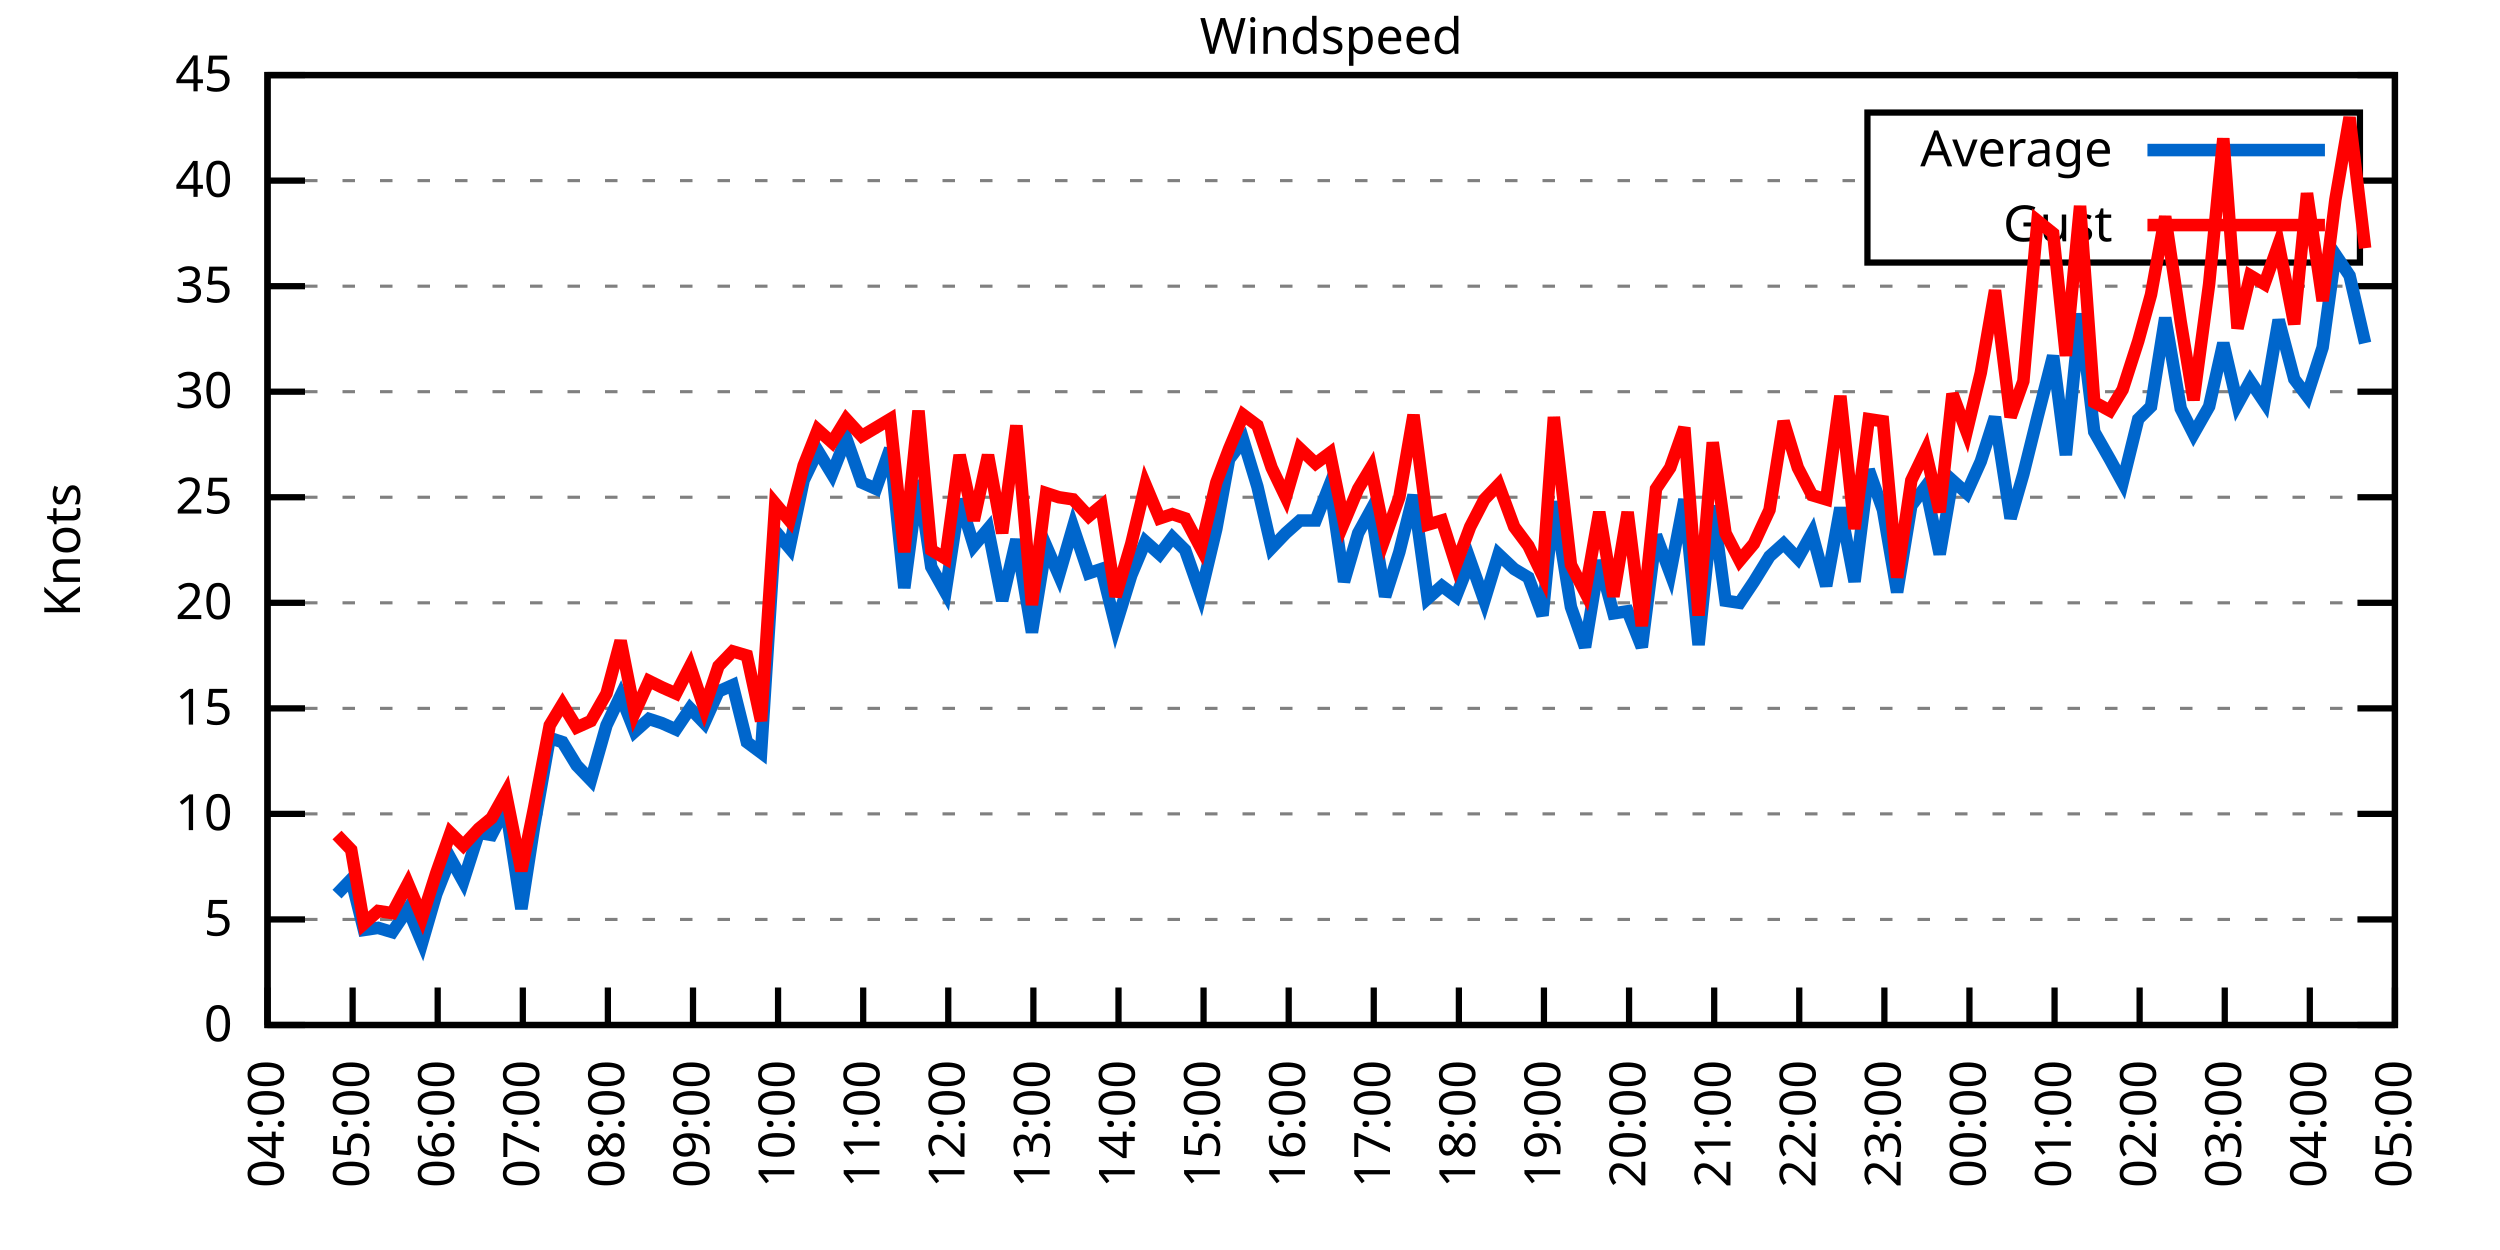
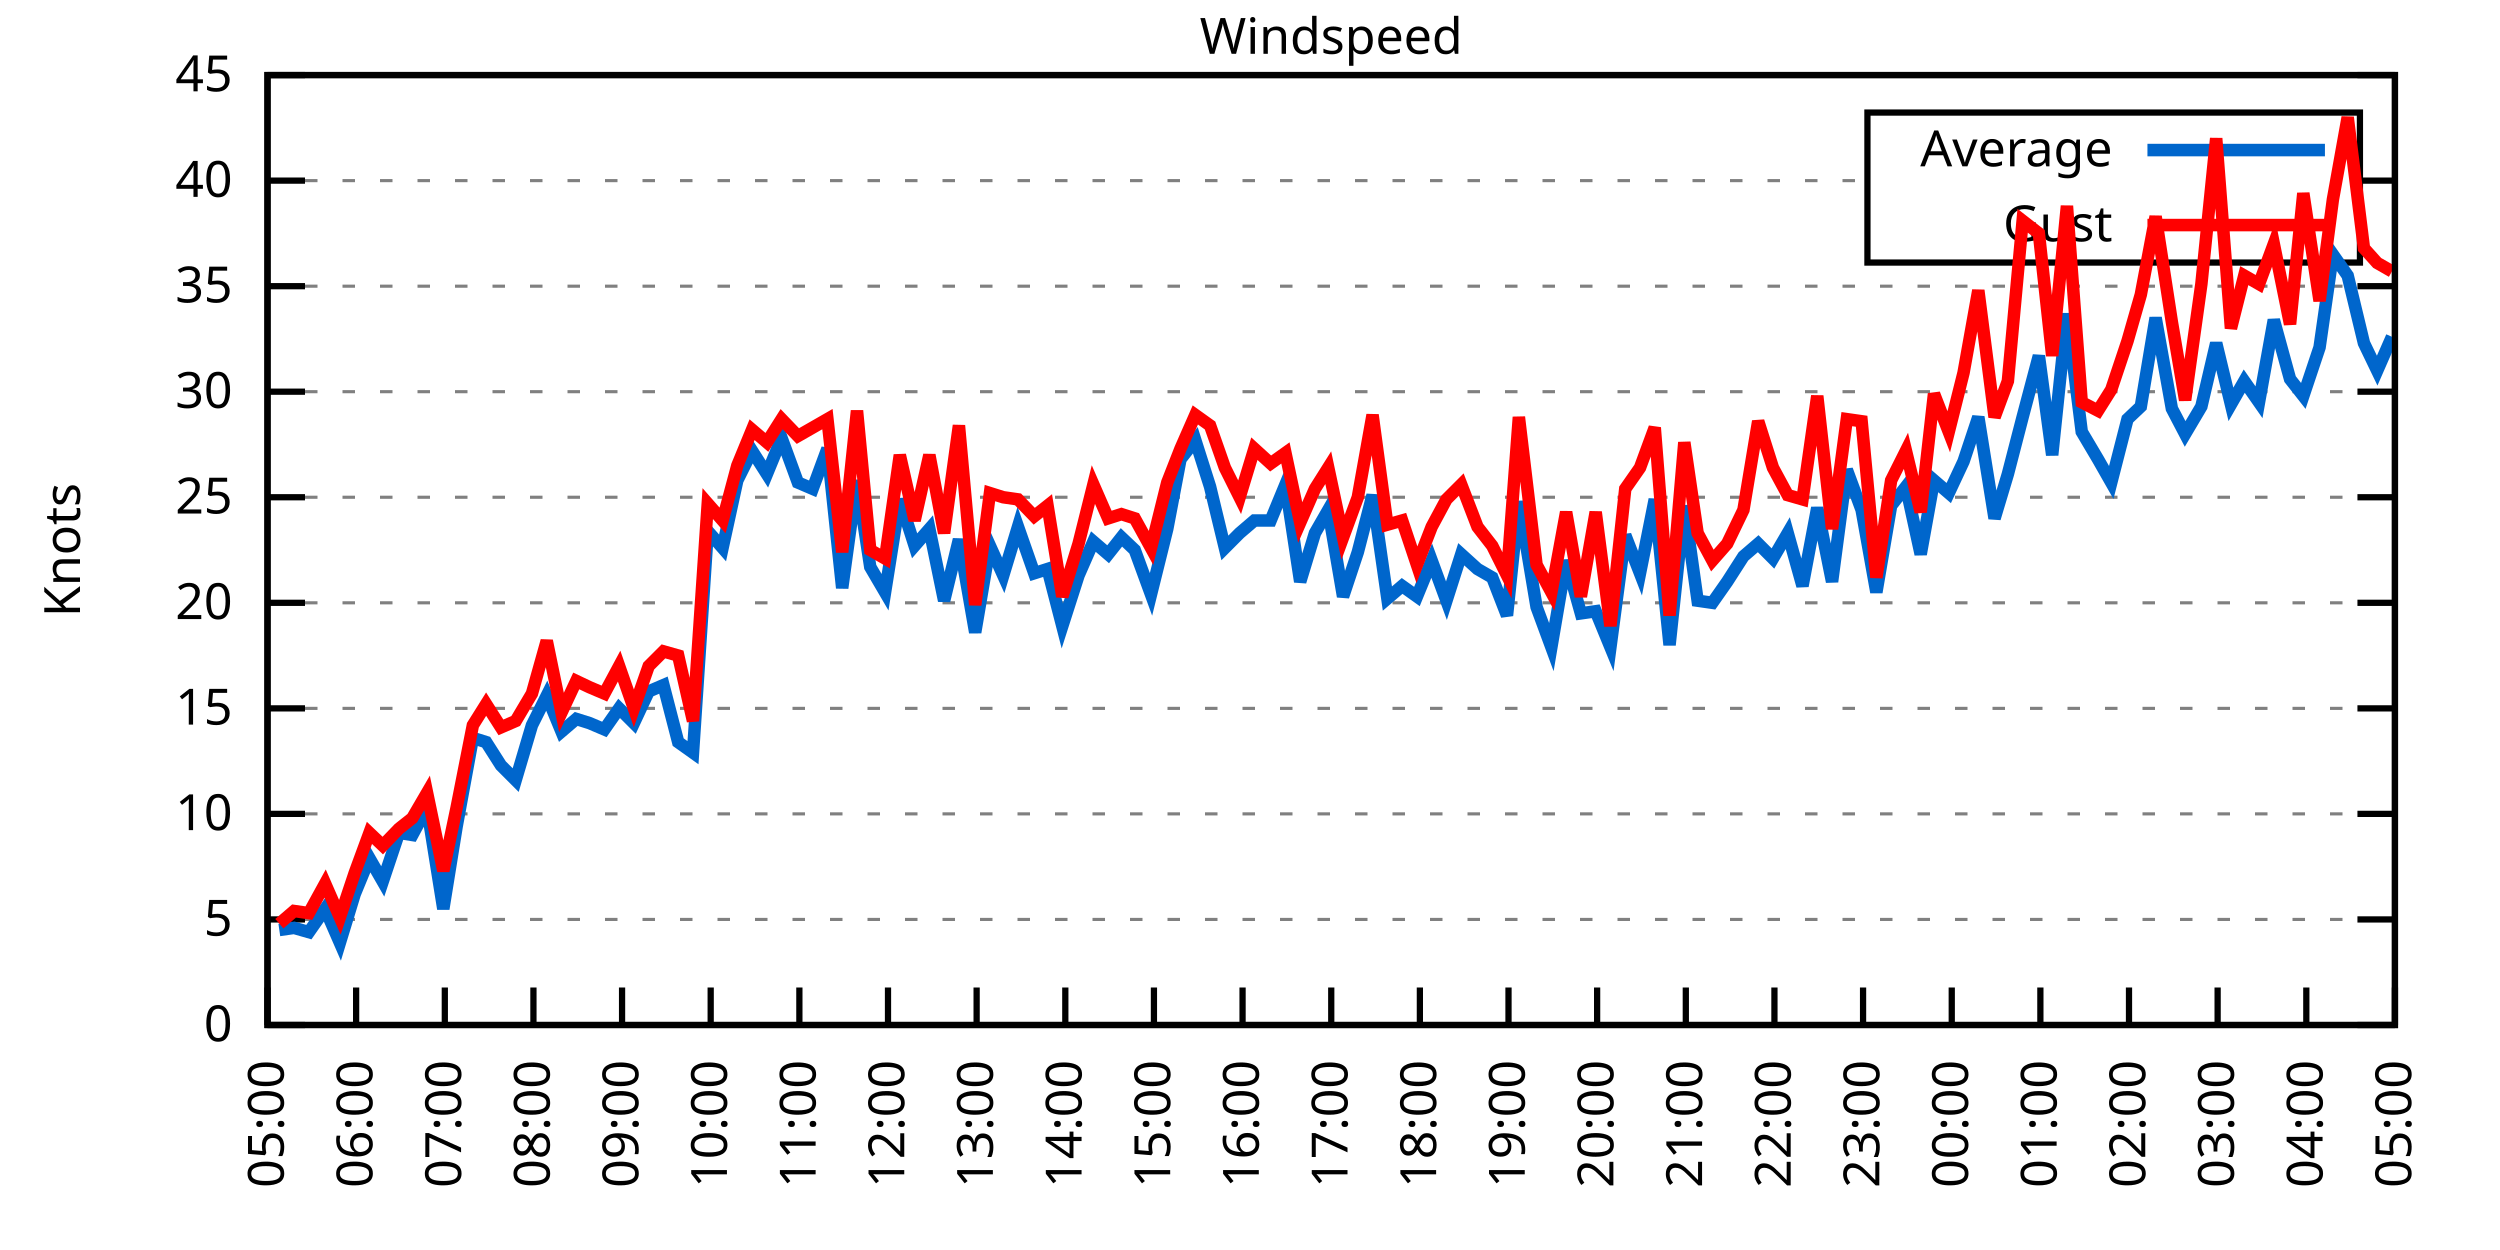
<svg xmlns="http://www.w3.org/2000/svg" xmlns:xlink="http://www.w3.org/1999/xlink" width="400" height="200" viewBox="0 0 400 200">
  <g id="gnuplot_canvas">
    <rect x="0" y="0" width="400" height="200" fill="none" />
    <defs>
      <circle id="gpDot" r="0.5" stroke-width="0.5" stroke="currentColor" />
      <path id="gpPt0" stroke-width="0.333" stroke="currentColor" d="M-1,0 h2 M0,-1 v2" />
      <path id="gpPt1" stroke-width="0.333" stroke="currentColor" d="M-1,-1 L1,1 M1,-1 L-1,1" />
      <path id="gpPt2" stroke-width="0.333" stroke="currentColor" d="M-1,0 L1,0 M0,-1 L0,1 M-1,-1 L1,1 M-1,1 L1,-1" />
      <rect id="gpPt3" stroke-width="0.333" stroke="currentColor" x="-1" y="-1" width="2" height="2" />
      <rect id="gpPt4" stroke-width="0.333" stroke="currentColor" fill="currentColor" x="-1" y="-1" width="2" height="2" />
      <circle id="gpPt5" stroke-width="0.333" stroke="currentColor" cx="0" cy="0" r="1" />
      <use xlink:href="#gpPt5" id="gpPt6" fill="currentColor" stroke="none" />
      <path id="gpPt7" stroke-width="0.333" stroke="currentColor" d="M0,-1.33 L-1.33,0.67 L1.33,0.67 z" />
      <use xlink:href="#gpPt7" id="gpPt8" fill="currentColor" stroke="none" />
      <use xlink:href="#gpPt7" id="gpPt9" stroke="currentColor" transform="rotate(180)" />
      <use xlink:href="#gpPt9" id="gpPt10" fill="currentColor" stroke="none" />
      <use xlink:href="#gpPt3" id="gpPt11" stroke="currentColor" transform="rotate(45)" />
      <use xlink:href="#gpPt11" id="gpPt12" fill="currentColor" stroke="none" />
      <path id="gpPt13" stroke-width="0.333" stroke="currentColor" d="M0,1.330 L1.265,0.411 L0.782,-1.067 L-0.782,-1.076 L-1.265,0.411 z" />
      <use xlink:href="#gpPt13" id="gpPt14" fill="currentColor" stroke="none" />
      <filter id="textbox" filterUnits="objectBoundingBox" x="0" y="0" height="1" width="1">
        <feFlood flood-color="white" flood-opacity="1" result="bgnd" />
        <feComposite in="SourceGraphic" in2="bgnd" operator="atop" />
      </filter>
      <filter id="greybox" filterUnits="objectBoundingBox" x="0" y="0" height="1" width="1">
        <feFlood flood-color="lightgrey" flood-opacity="1" result="grey" />
        <feComposite in="SourceGraphic" in2="grey" operator="atop" />
      </filter>
    </defs>
    <g fill="none" color="white" stroke="currentColor" stroke-width="1.00" stroke-linecap="butt" stroke-linejoin="miter">
</g>
    <g fill="none" color="black" stroke="currentColor" stroke-width="1.00" stroke-linecap="butt" stroke-linejoin="miter">
      <g stroke="none" shape-rendering="crispEdges">
        <polygon fill="rgb(255, 255, 255)" points="42.80,164.00 383.18,164.00 383.18,12.02 42.80,12.02 " />
      </g>
    </g>
    <g fill="none" color="black" stroke="currentColor" stroke-width="1.00" stroke-linecap="butt" stroke-linejoin="miter">
</g>
    <g fill="none" color="black" stroke="black" stroke-width="0.50" stroke-linecap="butt" stroke-linejoin="miter">
</g>
    <g fill="none" color="gray" stroke="currentColor" stroke-width="0.50" stroke-linecap="butt" stroke-linejoin="miter">
      <path stroke="gray" stroke-dasharray="2,4" class="gridline" d="M42.80,164.00 L383.19,164.00  " />
    </g>
    <g fill="none" color="gray" stroke="gray" stroke-width="1.00" stroke-linecap="butt" stroke-linejoin="miter">
</g>
    <g fill="none" color="black" stroke="currentColor" stroke-width="1.00" stroke-linecap="butt" stroke-linejoin="miter">
      <path stroke="black" d="M42.80,164.00 L48.80,164.00 M383.19,164.00 L377.19,164.00  " />
      <g transform="translate(37.20,166.60)" stroke="none" fill="black" font-family="Sans" font-size="8.00" text-anchor="end">
        <text>
          <tspan font-family="Sans"> 0</tspan>
        </text>
      </g>
    </g>
    <g fill="none" color="black" stroke="currentColor" stroke-width="1.00" stroke-linecap="butt" stroke-linejoin="miter">
</g>
    <g fill="none" color="black" stroke="black" stroke-width="0.50" stroke-linecap="butt" stroke-linejoin="miter">
</g>
    <g fill="none" color="gray" stroke="currentColor" stroke-width="0.50" stroke-linecap="butt" stroke-linejoin="miter">
      <path stroke="gray" stroke-dasharray="2,4" class="gridline" d="M42.80,147.11 L383.19,147.11  " />
    </g>
    <g fill="none" color="gray" stroke="gray" stroke-width="1.00" stroke-linecap="butt" stroke-linejoin="miter">
</g>
    <g fill="none" color="black" stroke="currentColor" stroke-width="1.00" stroke-linecap="butt" stroke-linejoin="miter">
      <path stroke="black" d="M42.80,147.11 L48.80,147.11 M383.19,147.11 L377.19,147.11  " />
      <g transform="translate(37.20,149.71)" stroke="none" fill="black" font-family="Sans" font-size="8.00" text-anchor="end">
        <text>
          <tspan font-family="Sans"> 5</tspan>
        </text>
      </g>
    </g>
    <g fill="none" color="black" stroke="currentColor" stroke-width="1.00" stroke-linecap="butt" stroke-linejoin="miter">
</g>
    <g fill="none" color="black" stroke="black" stroke-width="0.50" stroke-linecap="butt" stroke-linejoin="miter">
</g>
    <g fill="none" color="gray" stroke="currentColor" stroke-width="0.50" stroke-linecap="butt" stroke-linejoin="miter">
      <path stroke="gray" stroke-dasharray="2,4" class="gridline" d="M42.80,130.22 L383.19,130.22  " />
    </g>
    <g fill="none" color="gray" stroke="gray" stroke-width="1.00" stroke-linecap="butt" stroke-linejoin="miter">
</g>
    <g fill="none" color="black" stroke="currentColor" stroke-width="1.00" stroke-linecap="butt" stroke-linejoin="miter">
      <path stroke="black" d="M42.80,130.22 L48.80,130.22 M383.19,130.22 L377.19,130.22  " />
      <g transform="translate(37.20,132.82)" stroke="none" fill="black" font-family="Sans" font-size="8.00" text-anchor="end">
        <text>
          <tspan font-family="Sans"> 10</tspan>
        </text>
      </g>
    </g>
    <g fill="none" color="black" stroke="currentColor" stroke-width="1.00" stroke-linecap="butt" stroke-linejoin="miter">
</g>
    <g fill="none" color="black" stroke="black" stroke-width="0.50" stroke-linecap="butt" stroke-linejoin="miter">
</g>
    <g fill="none" color="gray" stroke="currentColor" stroke-width="0.50" stroke-linecap="butt" stroke-linejoin="miter">
      <path stroke="gray" stroke-dasharray="2,4" class="gridline" d="M42.80,113.34 L383.19,113.34  " />
    </g>
    <g fill="none" color="gray" stroke="gray" stroke-width="1.00" stroke-linecap="butt" stroke-linejoin="miter">
</g>
    <g fill="none" color="black" stroke="currentColor" stroke-width="1.00" stroke-linecap="butt" stroke-linejoin="miter">
      <path stroke="black" d="M42.80,113.34 L48.80,113.34 M383.19,113.34 L377.19,113.34  " />
      <g transform="translate(37.20,115.94)" stroke="none" fill="black" font-family="Sans" font-size="8.00" text-anchor="end">
        <text>
          <tspan font-family="Sans"> 15</tspan>
        </text>
      </g>
    </g>
    <g fill="none" color="black" stroke="currentColor" stroke-width="1.00" stroke-linecap="butt" stroke-linejoin="miter">
</g>
    <g fill="none" color="black" stroke="black" stroke-width="0.50" stroke-linecap="butt" stroke-linejoin="miter">
</g>
    <g fill="none" color="gray" stroke="currentColor" stroke-width="0.50" stroke-linecap="butt" stroke-linejoin="miter">
      <path stroke="gray" stroke-dasharray="2,4" class="gridline" d="M42.80,96.45 L383.19,96.45  " />
    </g>
    <g fill="none" color="gray" stroke="gray" stroke-width="1.00" stroke-linecap="butt" stroke-linejoin="miter">
</g>
    <g fill="none" color="black" stroke="currentColor" stroke-width="1.00" stroke-linecap="butt" stroke-linejoin="miter">
      <path stroke="black" d="M42.80,96.45 L48.80,96.45 M383.19,96.45 L377.19,96.45  " />
      <g transform="translate(37.20,99.05)" stroke="none" fill="black" font-family="Sans" font-size="8.00" text-anchor="end">
        <text>
          <tspan font-family="Sans"> 20</tspan>
        </text>
      </g>
    </g>
    <g fill="none" color="black" stroke="currentColor" stroke-width="1.00" stroke-linecap="butt" stroke-linejoin="miter">
</g>
    <g fill="none" color="black" stroke="black" stroke-width="0.50" stroke-linecap="butt" stroke-linejoin="miter">
</g>
    <g fill="none" color="gray" stroke="currentColor" stroke-width="0.50" stroke-linecap="butt" stroke-linejoin="miter">
      <path stroke="gray" stroke-dasharray="2,4" class="gridline" d="M42.80,79.56 L383.19,79.56  " />
    </g>
    <g fill="none" color="gray" stroke="gray" stroke-width="1.00" stroke-linecap="butt" stroke-linejoin="miter">
</g>
    <g fill="none" color="black" stroke="currentColor" stroke-width="1.00" stroke-linecap="butt" stroke-linejoin="miter">
      <path stroke="black" d="M42.80,79.56 L48.80,79.56 M383.19,79.56 L377.19,79.56  " />
      <g transform="translate(37.20,82.16)" stroke="none" fill="black" font-family="Sans" font-size="8.00" text-anchor="end">
        <text>
          <tspan font-family="Sans"> 25</tspan>
        </text>
      </g>
    </g>
    <g fill="none" color="black" stroke="currentColor" stroke-width="1.00" stroke-linecap="butt" stroke-linejoin="miter">
</g>
    <g fill="none" color="black" stroke="black" stroke-width="0.50" stroke-linecap="butt" stroke-linejoin="miter">
</g>
    <g fill="none" color="gray" stroke="currentColor" stroke-width="0.50" stroke-linecap="butt" stroke-linejoin="miter">
      <path stroke="gray" stroke-dasharray="2,4" class="gridline" d="M42.80,62.67 L383.19,62.67  " />
    </g>
    <g fill="none" color="gray" stroke="gray" stroke-width="1.00" stroke-linecap="butt" stroke-linejoin="miter">
</g>
    <g fill="none" color="black" stroke="currentColor" stroke-width="1.00" stroke-linecap="butt" stroke-linejoin="miter">
      <path stroke="black" d="M42.80,62.67 L48.80,62.67 M383.19,62.67 L377.19,62.67  " />
      <g transform="translate(37.20,65.27)" stroke="none" fill="black" font-family="Sans" font-size="8.00" text-anchor="end">
        <text>
          <tspan font-family="Sans"> 30</tspan>
        </text>
      </g>
    </g>
    <g fill="none" color="black" stroke="currentColor" stroke-width="1.00" stroke-linecap="butt" stroke-linejoin="miter">
</g>
    <g fill="none" color="black" stroke="black" stroke-width="0.50" stroke-linecap="butt" stroke-linejoin="miter">
</g>
    <g fill="none" color="gray" stroke="currentColor" stroke-width="0.50" stroke-linecap="butt" stroke-linejoin="miter">
      <path stroke="gray" stroke-dasharray="2,4" class="gridline" d="M42.80,45.79 L383.19,45.79  " />
    </g>
    <g fill="none" color="gray" stroke="gray" stroke-width="1.00" stroke-linecap="butt" stroke-linejoin="miter">
</g>
    <g fill="none" color="black" stroke="currentColor" stroke-width="1.00" stroke-linecap="butt" stroke-linejoin="miter">
      <path stroke="black" d="M42.80,45.79 L48.80,45.79 M383.19,45.79 L377.19,45.79  " />
      <g transform="translate(37.20,48.39)" stroke="none" fill="black" font-family="Sans" font-size="8.00" text-anchor="end">
        <text>
          <tspan font-family="Sans"> 35</tspan>
        </text>
      </g>
    </g>
    <g fill="none" color="black" stroke="currentColor" stroke-width="1.00" stroke-linecap="butt" stroke-linejoin="miter">
</g>
    <g fill="none" color="black" stroke="black" stroke-width="0.50" stroke-linecap="butt" stroke-linejoin="miter">
</g>
    <g fill="none" color="gray" stroke="currentColor" stroke-width="0.50" stroke-linecap="butt" stroke-linejoin="miter">
      <path stroke="gray" stroke-dasharray="2,4" class="gridline" d="M42.80,28.90 L298.79,28.90 M377.59,28.90 L383.19,28.90  " />
    </g>
    <g fill="none" color="gray" stroke="gray" stroke-width="1.00" stroke-linecap="butt" stroke-linejoin="miter">
</g>
    <g fill="none" color="black" stroke="currentColor" stroke-width="1.00" stroke-linecap="butt" stroke-linejoin="miter">
      <path stroke="black" d="M42.80,28.90 L48.80,28.90 M383.19,28.90 L377.19,28.90  " />
      <g transform="translate(37.20,31.50)" stroke="none" fill="black" font-family="Sans" font-size="8.00" text-anchor="end">
        <text>
          <tspan font-family="Sans"> 40</tspan>
        </text>
      </g>
    </g>
    <g fill="none" color="black" stroke="currentColor" stroke-width="1.00" stroke-linecap="butt" stroke-linejoin="miter">
</g>
    <g fill="none" color="black" stroke="black" stroke-width="0.50" stroke-linecap="butt" stroke-linejoin="miter">
</g>
    <g fill="none" color="gray" stroke="currentColor" stroke-width="0.50" stroke-linecap="butt" stroke-linejoin="miter">
      <path stroke="gray" stroke-dasharray="2,4" class="gridline" d="M42.80,12.01 L383.19,12.01  " />
    </g>
    <g fill="none" color="gray" stroke="gray" stroke-width="1.00" stroke-linecap="butt" stroke-linejoin="miter">
</g>
    <g fill="none" color="black" stroke="currentColor" stroke-width="1.00" stroke-linecap="butt" stroke-linejoin="miter">
      <path stroke="black" d="M42.80,12.01 L48.80,12.01 M383.19,12.01 L377.19,12.01  " />
      <g transform="translate(37.20,14.61)" stroke="none" fill="black" font-family="Sans" font-size="8.00" text-anchor="end">
        <text>
          <tspan font-family="Sans"> 45</tspan>
        </text>
      </g>
    </g>
    <g fill="none" color="black" stroke="currentColor" stroke-width="1.00" stroke-linecap="butt" stroke-linejoin="miter">
      <path stroke="black" d="M42.80,164.00 L42.80,158.00  " />
      <g transform="translate(45.40,169.60) rotate(270.00)" stroke="none" fill="black" font-family="Sans" font-size="8.00" text-anchor="end">
        <text>
-           <tspan font-family="Sans">04:00</tspan>
-         </text>
-       </g>
-     </g>
-     <g fill="none" color="black" stroke="currentColor" stroke-width="1.00" stroke-linecap="butt" stroke-linejoin="miter">
-       <path stroke="black" d="M56.42,164.00 L56.42,158.00  " />
-       <g transform="translate(59.02,169.60) rotate(270.00)" stroke="none" fill="black" font-family="Sans" font-size="8.00" text-anchor="end">
-         <text>
          <tspan font-family="Sans">05:00</tspan>
        </text>
      </g>
    </g>
    <g fill="none" color="black" stroke="currentColor" stroke-width="1.00" stroke-linecap="butt" stroke-linejoin="miter">
-       <path stroke="black" d="M70.03,164.00 L70.03,158.00  " />
-       <g transform="translate(72.63,169.60) rotate(270.00)" stroke="none" fill="black" font-family="Sans" font-size="8.00" text-anchor="end">
+       <path stroke="black" d="M56.98,164.00 L56.98,158.00  " />
+       <g transform="translate(59.58,169.60) rotate(270.00)" stroke="none" fill="black" font-family="Sans" font-size="8.00" text-anchor="end">
        <text>
          <tspan font-family="Sans">06:00</tspan>
        </text>
      </g>
    </g>
    <g fill="none" color="black" stroke="currentColor" stroke-width="1.00" stroke-linecap="butt" stroke-linejoin="miter">
-       <path stroke="black" d="M83.65,164.00 L83.65,158.00  " />
-       <g transform="translate(86.25,169.60) rotate(270.00)" stroke="none" fill="black" font-family="Sans" font-size="8.00" text-anchor="end">
+       <path stroke="black" d="M71.17,164.00 L71.17,158.00  " />
+       <g transform="translate(73.77,169.60) rotate(270.00)" stroke="none" fill="black" font-family="Sans" font-size="8.00" text-anchor="end">
        <text>
          <tspan font-family="Sans">07:00</tspan>
        </text>
      </g>
    </g>
    <g fill="none" color="black" stroke="currentColor" stroke-width="1.00" stroke-linecap="butt" stroke-linejoin="miter">
-       <path stroke="black" d="M97.26,164.00 L97.26,158.00  " />
-       <g transform="translate(99.86,169.60) rotate(270.00)" stroke="none" fill="black" font-family="Sans" font-size="8.00" text-anchor="end">
+       <path stroke="black" d="M85.35,164.00 L85.35,158.00  " />
+       <g transform="translate(87.95,169.60) rotate(270.00)" stroke="none" fill="black" font-family="Sans" font-size="8.00" text-anchor="end">
        <text>
          <tspan font-family="Sans">08:00</tspan>
        </text>
      </g>
    </g>
    <g fill="none" color="black" stroke="currentColor" stroke-width="1.00" stroke-linecap="butt" stroke-linejoin="miter">
-       <path stroke="black" d="M110.88,164.00 L110.88,158.00  " />
-       <g transform="translate(113.48,169.60) rotate(270.00)" stroke="none" fill="black" font-family="Sans" font-size="8.00" text-anchor="end">
+       <path stroke="black" d="M99.53,164.00 L99.53,158.00  " />
+       <g transform="translate(102.13,169.60) rotate(270.00)" stroke="none" fill="black" font-family="Sans" font-size="8.00" text-anchor="end">
        <text>
          <tspan font-family="Sans">09:00</tspan>
        </text>
      </g>
    </g>
    <g fill="none" color="black" stroke="currentColor" stroke-width="1.00" stroke-linecap="butt" stroke-linejoin="miter">
-       <path stroke="black" d="M124.49,164.00 L124.49,158.00  " />
-       <g transform="translate(127.09,169.60) rotate(270.00)" stroke="none" fill="black" font-family="Sans" font-size="8.00" text-anchor="end">
+       <path stroke="black" d="M113.71,164.00 L113.71,158.00  " />
+       <g transform="translate(116.31,169.60) rotate(270.00)" stroke="none" fill="black" font-family="Sans" font-size="8.00" text-anchor="end">
        <text>
          <tspan font-family="Sans">10:00</tspan>
        </text>
      </g>
    </g>
    <g fill="none" color="black" stroke="currentColor" stroke-width="1.00" stroke-linecap="butt" stroke-linejoin="miter">
-       <path stroke="black" d="M138.11,164.00 L138.11,158.00  " />
-       <g transform="translate(140.71,169.60) rotate(270.00)" stroke="none" fill="black" font-family="Sans" font-size="8.00" text-anchor="end">
+       <path stroke="black" d="M127.90,164.00 L127.90,158.00  " />
+       <g transform="translate(130.50,169.60) rotate(270.00)" stroke="none" fill="black" font-family="Sans" font-size="8.00" text-anchor="end">
        <text>
          <tspan font-family="Sans">11:00</tspan>
        </text>
      </g>
    </g>
    <g fill="none" color="black" stroke="currentColor" stroke-width="1.00" stroke-linecap="butt" stroke-linejoin="miter">
-       <path stroke="black" d="M151.72,164.00 L151.72,158.00  " />
-       <g transform="translate(154.32,169.60) rotate(270.00)" stroke="none" fill="black" font-family="Sans" font-size="8.00" text-anchor="end">
+       <path stroke="black" d="M142.08,164.00 L142.08,158.00  " />
+       <g transform="translate(144.68,169.60) rotate(270.00)" stroke="none" fill="black" font-family="Sans" font-size="8.00" text-anchor="end">
        <text>
          <tspan font-family="Sans">12:00</tspan>
        </text>
      </g>
    </g>
    <g fill="none" color="black" stroke="currentColor" stroke-width="1.00" stroke-linecap="butt" stroke-linejoin="miter">
-       <path stroke="black" d="M165.34,164.00 L165.34,158.00  " />
-       <g transform="translate(167.94,169.60) rotate(270.00)" stroke="none" fill="black" font-family="Sans" font-size="8.00" text-anchor="end">
+       <path stroke="black" d="M156.26,164.00 L156.26,158.00  " />
+       <g transform="translate(158.86,169.60) rotate(270.00)" stroke="none" fill="black" font-family="Sans" font-size="8.00" text-anchor="end">
        <text>
          <tspan font-family="Sans">13:00</tspan>
        </text>
      </g>
    </g>
    <g fill="none" color="black" stroke="currentColor" stroke-width="1.00" stroke-linecap="butt" stroke-linejoin="miter">
-       <path stroke="black" d="M178.96,164.00 L178.96,158.00  " />
-       <g transform="translate(181.56,169.60) rotate(270.00)" stroke="none" fill="black" font-family="Sans" font-size="8.00" text-anchor="end">
+       <path stroke="black" d="M170.45,164.00 L170.45,158.00  " />
+       <g transform="translate(173.05,169.60) rotate(270.00)" stroke="none" fill="black" font-family="Sans" font-size="8.00" text-anchor="end">
        <text>
          <tspan font-family="Sans">14:00</tspan>
        </text>
      </g>
    </g>
    <g fill="none" color="black" stroke="currentColor" stroke-width="1.00" stroke-linecap="butt" stroke-linejoin="miter">
-       <path stroke="black" d="M192.57,164.00 L192.57,158.00  " />
-       <g transform="translate(195.17,169.60) rotate(270.00)" stroke="none" fill="black" font-family="Sans" font-size="8.00" text-anchor="end">
+       <path stroke="black" d="M184.63,164.00 L184.63,158.00  " />
+       <g transform="translate(187.23,169.60) rotate(270.00)" stroke="none" fill="black" font-family="Sans" font-size="8.00" text-anchor="end">
        <text>
          <tspan font-family="Sans">15:00</tspan>
        </text>
      </g>
    </g>
    <g fill="none" color="black" stroke="currentColor" stroke-width="1.00" stroke-linecap="butt" stroke-linejoin="miter">
-       <path stroke="black" d="M206.19,164.00 L206.19,158.00  " />
-       <g transform="translate(208.79,169.60) rotate(270.00)" stroke="none" fill="black" font-family="Sans" font-size="8.00" text-anchor="end">
+       <path stroke="black" d="M198.81,164.00 L198.81,158.00  " />
+       <g transform="translate(201.41,169.60) rotate(270.00)" stroke="none" fill="black" font-family="Sans" font-size="8.00" text-anchor="end">
        <text>
          <tspan font-family="Sans">16:00</tspan>
        </text>
      </g>
    </g>
    <g fill="none" color="black" stroke="currentColor" stroke-width="1.00" stroke-linecap="butt" stroke-linejoin="miter">
-       <path stroke="black" d="M219.80,164.00 L219.80,158.00  " />
-       <g transform="translate(222.40,169.60) rotate(270.00)" stroke="none" fill="black" font-family="Sans" font-size="8.00" text-anchor="end">
+       <path stroke="black" d="M213.00,164.00 L213.00,158.00  " />
+       <g transform="translate(215.60,169.60) rotate(270.00)" stroke="none" fill="black" font-family="Sans" font-size="8.00" text-anchor="end">
        <text>
          <tspan font-family="Sans">17:00</tspan>
        </text>
      </g>
    </g>
    <g fill="none" color="black" stroke="currentColor" stroke-width="1.00" stroke-linecap="butt" stroke-linejoin="miter">
-       <path stroke="black" d="M233.42,164.00 L233.42,158.00  " />
-       <g transform="translate(236.02,169.60) rotate(270.00)" stroke="none" fill="black" font-family="Sans" font-size="8.00" text-anchor="end">
+       <path stroke="black" d="M227.18,164.00 L227.18,158.00  " />
+       <g transform="translate(229.78,169.60) rotate(270.00)" stroke="none" fill="black" font-family="Sans" font-size="8.00" text-anchor="end">
        <text>
          <tspan font-family="Sans">18:00</tspan>
        </text>
      </g>
    </g>
    <g fill="none" color="black" stroke="currentColor" stroke-width="1.00" stroke-linecap="butt" stroke-linejoin="miter">
-       <path stroke="black" d="M247.03,164.00 L247.03,158.00  " />
-       <g transform="translate(249.63,169.60) rotate(270.00)" stroke="none" fill="black" font-family="Sans" font-size="8.00" text-anchor="end">
+       <path stroke="black" d="M241.36,164.00 L241.36,158.00  " />
+       <g transform="translate(243.96,169.60) rotate(270.00)" stroke="none" fill="black" font-family="Sans" font-size="8.00" text-anchor="end">
        <text>
          <tspan font-family="Sans">19:00</tspan>
        </text>
      </g>
    </g>
    <g fill="none" color="black" stroke="currentColor" stroke-width="1.00" stroke-linecap="butt" stroke-linejoin="miter">
-       <path stroke="black" d="M260.65,164.00 L260.65,158.00  " />
-       <g transform="translate(263.25,169.60) rotate(270.00)" stroke="none" fill="black" font-family="Sans" font-size="8.00" text-anchor="end">
+       <path stroke="black" d="M255.54,164.00 L255.54,158.00  " />
+       <g transform="translate(258.14,169.60) rotate(270.00)" stroke="none" fill="black" font-family="Sans" font-size="8.00" text-anchor="end">
        <text>
          <tspan font-family="Sans">20:00</tspan>
        </text>
      </g>
    </g>
    <g fill="none" color="black" stroke="currentColor" stroke-width="1.00" stroke-linecap="butt" stroke-linejoin="miter">
-       <path stroke="black" d="M274.27,164.00 L274.27,158.00  " />
-       <g transform="translate(276.87,169.60) rotate(270.00)" stroke="none" fill="black" font-family="Sans" font-size="8.00" text-anchor="end">
+       <path stroke="black" d="M269.73,164.00 L269.73,158.00  " />
+       <g transform="translate(272.33,169.60) rotate(270.00)" stroke="none" fill="black" font-family="Sans" font-size="8.00" text-anchor="end">
        <text>
          <tspan font-family="Sans">21:00</tspan>
        </text>
      </g>
    </g>
    <g fill="none" color="black" stroke="currentColor" stroke-width="1.00" stroke-linecap="butt" stroke-linejoin="miter">
-       <path stroke="black" d="M287.88,164.00 L287.88,158.00  " />
-       <g transform="translate(290.48,169.60) rotate(270.00)" stroke="none" fill="black" font-family="Sans" font-size="8.00" text-anchor="end">
+       <path stroke="black" d="M283.91,164.00 L283.91,158.00  " />
+       <g transform="translate(286.51,169.60) rotate(270.00)" stroke="none" fill="black" font-family="Sans" font-size="8.00" text-anchor="end">
        <text>
          <tspan font-family="Sans">22:00</tspan>
        </text>
      </g>
    </g>
    <g fill="none" color="black" stroke="currentColor" stroke-width="1.00" stroke-linecap="butt" stroke-linejoin="miter">
-       <path stroke="black" d="M301.50,164.00 L301.50,158.00  " />
-       <g transform="translate(304.10,169.60) rotate(270.00)" stroke="none" fill="black" font-family="Sans" font-size="8.00" text-anchor="end">
+       <path stroke="black" d="M298.09,164.00 L298.09,158.00  " />
+       <g transform="translate(300.69,169.60) rotate(270.00)" stroke="none" fill="black" font-family="Sans" font-size="8.00" text-anchor="end">
        <text>
          <tspan font-family="Sans">23:00</tspan>
        </text>
      </g>
    </g>
    <g fill="none" color="black" stroke="currentColor" stroke-width="1.00" stroke-linecap="butt" stroke-linejoin="miter">
-       <path stroke="black" d="M315.11,164.00 L315.11,158.00  " />
-       <g transform="translate(317.71,169.60) rotate(270.00)" stroke="none" fill="black" font-family="Sans" font-size="8.00" text-anchor="end">
+       <path stroke="black" d="M312.28,164.00 L312.28,158.00  " />
+       <g transform="translate(314.88,169.60) rotate(270.00)" stroke="none" fill="black" font-family="Sans" font-size="8.00" text-anchor="end">
        <text>
          <tspan font-family="Sans">00:00</tspan>
        </text>
      </g>
    </g>
    <g fill="none" color="black" stroke="currentColor" stroke-width="1.00" stroke-linecap="butt" stroke-linejoin="miter">
-       <path stroke="black" d="M328.73,164.00 L328.73,158.00  " />
-       <g transform="translate(331.33,169.60) rotate(270.00)" stroke="none" fill="black" font-family="Sans" font-size="8.00" text-anchor="end">
+       <path stroke="black" d="M326.46,164.00 L326.46,158.00  " />
+       <g transform="translate(329.06,169.60) rotate(270.00)" stroke="none" fill="black" font-family="Sans" font-size="8.00" text-anchor="end">
        <text>
          <tspan font-family="Sans">01:00</tspan>
        </text>
      </g>
    </g>
    <g fill="none" color="black" stroke="currentColor" stroke-width="1.00" stroke-linecap="butt" stroke-linejoin="miter">
-       <path stroke="black" d="M342.34,164.00 L342.34,158.00  " />
-       <g transform="translate(344.94,169.60) rotate(270.00)" stroke="none" fill="black" font-family="Sans" font-size="8.00" text-anchor="end">
+       <path stroke="black" d="M340.64,164.00 L340.64,158.00  " />
+       <g transform="translate(343.24,169.60) rotate(270.00)" stroke="none" fill="black" font-family="Sans" font-size="8.00" text-anchor="end">
        <text>
          <tspan font-family="Sans">02:00</tspan>
        </text>
      </g>
    </g>
    <g fill="none" color="black" stroke="currentColor" stroke-width="1.00" stroke-linecap="butt" stroke-linejoin="miter">
-       <path stroke="black" d="M355.96,164.00 L355.96,158.00  " />
-       <g transform="translate(358.56,169.60) rotate(270.00)" stroke="none" fill="black" font-family="Sans" font-size="8.00" text-anchor="end">
+       <path stroke="black" d="M354.82,164.00 L354.82,158.00  " />
+       <g transform="translate(357.42,169.60) rotate(270.00)" stroke="none" fill="black" font-family="Sans" font-size="8.00" text-anchor="end">
        <text>
          <tspan font-family="Sans">03:00</tspan>
        </text>
      </g>
    </g>
    <g fill="none" color="black" stroke="currentColor" stroke-width="1.00" stroke-linecap="butt" stroke-linejoin="miter">
-       <path stroke="black" d="M369.57,164.00 L369.57,158.00  " />
-       <g transform="translate(372.17,169.60) rotate(270.00)" stroke="none" fill="black" font-family="Sans" font-size="8.00" text-anchor="end">
+       <path stroke="black" d="M369.01,164.00 L369.01,158.00  " />
+       <g transform="translate(371.61,169.60) rotate(270.00)" stroke="none" fill="black" font-family="Sans" font-size="8.00" text-anchor="end">
        <text>
          <tspan font-family="Sans">04:00</tspan>
        </text>
      </g>
    </g>
    <g fill="none" color="black" stroke="currentColor" stroke-width="1.00" stroke-linecap="butt" stroke-linejoin="miter">
      <path stroke="black" d="M383.19,164.00 L383.19,158.00  " />
      <g transform="translate(385.79,169.60) rotate(270.00)" stroke="none" fill="black" font-family="Sans" font-size="8.00" text-anchor="end">
        <text>
          <tspan font-family="Sans">05:00</tspan>
        </text>
      </g>
    </g>
    <g fill="none" color="black" stroke="currentColor" stroke-width="1.00" stroke-linecap="butt" stroke-linejoin="miter">
</g>
    <g fill="none" color="black" stroke="currentColor" stroke-width="1.00" stroke-linecap="butt" stroke-linejoin="miter">
      <path stroke="black" d="M42.80,12.01 L42.80,164.00 L383.19,164.00 L383.19,12.01 L42.80,12.01 Z  " />
    </g>
    <g fill="none" color="black" stroke="currentColor" stroke-width="1.00" stroke-linecap="butt" stroke-linejoin="miter">
</g>
    <g fill="none" color="black" stroke="currentColor" stroke-width="1.00" stroke-linecap="butt" stroke-linejoin="miter">
      <path stroke="black" d="M298.79,42.01 L298.79,18.01 L377.59,18.01 L377.59,42.01 L298.79,42.01 Z  " />
    </g>
    <g id="Windspeed_plot_1">
      <g fill="none" color="white" stroke="black" stroke-width="2.00" stroke-linecap="butt" stroke-linejoin="miter">
</g>
      <g fill="none" color="black" stroke="currentColor" stroke-width="2.00" stroke-linecap="butt" stroke-linejoin="miter">
        <g transform="translate(337.99,26.61)" stroke="none" fill="black" font-family="Sans" font-size="8.00" text-anchor="end">
          <text>
            <tspan font-family="Sans">Average</tspan>
          </text>
        </g>
      </g>
      <g fill="none" color="black" stroke="currentColor" stroke-width="2.00" stroke-linecap="butt" stroke-linejoin="miter">
-         <path stroke="rgb(  0, 102, 204)" d="M343.59,24.01 L371.99,24.01 M53.92,143.06 L56.19,140.69 L58.23,148.80 L60.50,148.46 L62.77,149.14 L65.27,145.42   L67.54,150.83 L69.80,143.06 L72.07,137.32 L74.12,141.03 L76.61,133.26 L78.65,133.60 L80.92,129.21 L83.42,145.42   L85.46,132.25 L87.96,118.07 L90.00,118.74 L92.27,122.46 L94.54,124.82 L97.04,116.04 L99.30,111.31 L101.57,117.05   L103.84,115.03 L105.89,115.70 L108.15,116.71 L110.42,113.34 L112.69,115.70 L114.96,110.63 L117.23,109.62 L119.50,118.74   L121.77,120.43 L124.04,84.97 L126.31,87.67 L128.58,76.86 L130.85,72.13 L133.12,75.85 L135.39,70.10 L137.88,77.20   L140.15,78.21 L142.42,71.79 L144.69,94.08 L146.96,76.86 L149.00,90.71 L151.27,94.76 L153.54,79.90 L155.81,87.33   L158.08,84.63 L160.35,96.11 L162.62,86.32 L165.11,101.18 L167.38,87.33 L169.43,92.06 L171.69,84.29 L174.19,91.72   L176.23,91.04 L178.50,100.16 L181.00,92.06 L183.27,86.65 L185.54,88.68 L187.58,85.98 L189.62,88.00 L192.12,95.10   L194.61,84.63 L196.66,73.48 L198.93,70.44 L201.19,77.87 L203.46,87.67 L205.73,85.30 L208.00,83.28 L210.50,83.28   L212.77,77.53 L215.04,93.07 L217.31,85.30 L219.35,81.59 L221.62,95.44 L223.89,88.34 L226.16,79.22 L228.43,95.77   L230.70,93.75 L232.96,95.44 L235.23,89.69 L237.50,96.11 L239.77,88.68 L242.27,91.04 L244.54,92.40 L246.81,98.48   L248.62,80.24 L251.35,97.12 L253.61,103.54 L255.88,89.69 L258.15,98.14 L260.42,97.80 L262.69,103.54 L264.96,85.64   L267.23,91.72 L269.50,79.90 L271.77,103.20 L274.04,80.91 L276.08,96.11 L278.35,96.45 L280.62,93.07 L283.12,89.02   L285.38,86.99 L287.65,89.36 L289.92,85.30 L292.19,93.75 L294.46,81.25 L296.73,93.07 L299.00,75.17 L301.27,81.59   L303.54,94.76 L305.81,80.91 L308.08,77.87 L310.35,88.68 L312.39,76.86 L314.66,78.89 L316.93,73.82 L319.20,66.73   L321.69,82.94 L323.74,75.85 L326.00,66.73 L328.50,56.93 L330.54,72.81 L332.81,50.18 L335.08,69.09 L337.58,73.48   L339.62,77.20 L342.12,67.06 L344.16,65.04 L346.43,50.85 L348.92,65.38 L350.97,69.43 L353.46,65.04 L355.73,54.90   L358.00,64.70 L360.04,60.98 L362.31,64.36 L364.58,51.19 L367.08,60.65 L369.12,63.35 L371.62,55.58 L373.66,40.72   L375.93,44.10 L378.42,54.90  " />
+         <path stroke="rgb(  0, 102, 204)" d="M343.59,24.01 L371.99,24.01 M44.69,148.80 L47.05,148.46 L49.42,149.14 L52.02,145.42 L54.38,150.83 L56.75,143.06   L59.11,137.32 L61.24,141.03 L63.84,133.26 L65.97,133.60 L68.33,129.21 L70.93,145.42 L73.06,132.25 L75.66,118.07   L77.78,118.74 L80.15,122.46 L82.51,124.82 L85.11,116.04 L87.48,111.31 L89.84,117.05 L92.20,115.03 L94.33,115.70   L96.70,116.71 L99.06,113.34 L101.42,115.70 L103.79,110.63 L106.15,109.62 L108.51,118.74 L110.88,120.43 L113.24,84.97   L115.61,87.67 L117.97,76.86 L120.33,72.13 L122.70,75.85 L125.06,70.10 L127.66,77.20 L130.02,78.21 L132.39,71.79   L134.75,94.08 L137.12,76.86 L139.24,90.71 L141.61,94.76 L143.97,79.90 L146.34,87.33 L148.70,84.63 L151.06,96.11   L153.43,86.32 L156.03,101.18 L158.39,87.33 L160.52,92.06 L162.88,84.29 L165.48,91.72 L167.61,91.04 L169.97,100.16   L172.57,92.06 L174.94,86.65 L177.30,88.68 L179.43,85.98 L181.56,88.00 L184.16,95.10 L186.76,84.63 L188.88,73.48   L191.25,70.44 L193.61,77.87 L195.98,87.67 L198.34,85.30 L200.70,83.28 L203.30,83.28 L205.67,77.53 L208.03,93.07   L210.39,85.30 L212.52,81.59 L214.89,95.44 L217.25,88.34 L219.61,79.22 L221.98,95.77 L224.34,93.75 L226.71,95.44   L229.07,89.69 L231.43,96.11 L233.80,88.68 L236.40,91.04 L238.76,92.40 L241.12,98.48 L243.02,80.24 L245.85,97.12   L248.22,103.54 L250.58,89.69 L252.94,98.14 L255.31,97.80 L257.67,103.54 L260.04,85.64 L262.40,91.72 L264.76,79.90   L267.13,103.20 L269.49,80.91 L271.62,96.11 L273.98,96.45 L276.35,93.07 L278.95,89.02 L281.31,86.99 L283.67,89.36   L286.04,85.30 L288.40,93.75 L290.76,81.25 L293.13,93.07 L295.49,75.17 L297.86,81.59 L300.22,94.76 L302.58,80.91   L304.95,77.87 L307.31,88.68 L309.44,76.86 L311.80,78.89 L314.17,73.82 L316.53,66.73 L319.13,82.94 L321.26,75.85   L323.62,66.73 L326.22,56.93 L328.35,72.81 L330.71,50.18 L333.08,69.09 L335.68,73.48 L337.80,77.20 L340.40,67.06   L342.53,65.04 L344.90,50.85 L347.50,65.38 L349.62,69.43 L352.22,65.04 L354.59,54.90 L356.95,64.70 L359.08,60.98   L361.44,64.36 L363.81,51.19 L366.41,60.65 L368.53,63.35 L371.13,55.58 L373.26,40.72 L375.63,44.10 L378.23,54.90   L380.35,59.30 L382.72,53.89  " />
      </g>
    </g>
    <g id="Windspeed_plot_2">
      <g fill="none" color="black" stroke="currentColor" stroke-width="2.00" stroke-linecap="butt" stroke-linejoin="miter">
        <g transform="translate(337.99,38.61)" stroke="none" fill="black" font-family="Sans" font-size="8.00" text-anchor="end">
          <text>
            <tspan font-family="Sans">Gust</tspan>
          </text>
        </g>
      </g>
      <g fill="none" color="black" stroke="currentColor" stroke-width="2.00" stroke-linecap="butt" stroke-linejoin="miter">
-         <path stroke="rgb(255,   0,   0)" d="M343.59,36.01 L371.99,36.01 M53.92,133.60 L56.19,135.97 L58.23,147.79 L60.50,145.76 L62.77,146.10 L65.27,141.37   L67.54,146.77 L69.80,139.68 L72.07,133.26 L74.12,135.29 L76.61,132.59 L78.65,130.90 L80.92,126.85 L83.42,139.34   L85.46,129.21 L87.96,116.04 L90.00,112.66 L92.27,116.38 L94.54,115.36 L97.04,110.97 L99.30,102.53 L101.57,114.01   L103.84,108.95 L105.89,109.96 L108.15,110.97 L110.42,106.58 L112.69,113.34 L114.96,106.58 L117.23,104.22 L119.50,104.89   L121.77,115.36 L124.04,80.57 L126.31,83.28 L128.58,74.49 L130.85,68.75 L133.12,70.78 L135.39,67.06 L137.88,69.77   L140.15,68.42 L142.42,67.06 L144.69,88.34 L146.96,65.71 L149.00,88.00 L151.27,89.36 L153.54,72.81 L155.81,83.28   L158.08,72.81 L160.35,85.30 L162.62,68.08 L165.11,96.79 L167.38,78.89 L169.43,79.56 L171.69,79.90 L174.19,82.60   L176.23,80.91 L178.50,95.44 L181.00,86.99 L183.27,77.53 L185.54,82.94 L187.58,82.26 L189.62,82.94 L192.12,87.67   L194.61,77.20 L196.66,71.79 L198.93,66.39 L201.19,68.08 L203.46,74.83 L205.73,79.56 L208.00,71.79 L210.50,74.16   L212.77,72.47 L215.04,83.61 L217.31,78.21 L219.35,74.83 L221.62,85.98 L223.89,79.56 L226.16,66.39 L228.43,83.95   L230.70,83.28 L232.96,90.37 L235.23,84.29 L237.50,79.90 L239.77,77.53 L242.27,84.29 L244.54,87.33 L246.81,92.06   L248.62,66.73 L251.35,90.37 L253.61,94.76 L255.88,81.93 L258.15,95.44 L260.42,81.93 L262.69,100.16 L264.96,78.21   L267.23,74.83 L269.50,68.42 L271.77,98.48 L274.04,70.78 L276.08,85.30 L278.35,89.69 L280.62,86.99 L283.12,81.59   L285.38,67.40 L287.65,74.83 L289.92,79.22 L292.19,79.90 L294.46,63.35 L296.73,84.63 L299.00,67.06 L301.27,67.40   L303.54,92.40 L305.81,76.86 L308.08,72.13 L310.35,81.93 L312.39,63.01 L314.66,69.09 L316.93,59.63 L319.20,46.46   L321.69,66.73 L323.74,60.98 L326.00,35.32 L328.50,37.34 L330.54,56.93 L332.81,32.95 L335.08,64.36 L337.58,65.71   L339.62,62.34 L342.12,54.57 L344.16,47.14 L346.43,34.64 L348.92,51.53 L350.97,64.02 L353.46,45.45 L355.73,22.14   L358.00,52.54 L360.04,44.10 L362.31,45.45 L364.58,39.03 L367.08,51.87 L369.12,30.92 L371.62,48.15 L373.66,31.94   L375.93,18.77 L378.42,39.71  " />
+         <path stroke="rgb(255,   0,   0)" d="M343.59,36.01 L371.99,36.01 M44.69,147.79 L47.05,145.76 L49.42,146.10 L52.02,141.37 L54.38,146.77 L56.75,139.68   L59.11,133.26 L61.24,135.29 L63.84,132.59 L65.97,130.90 L68.33,126.85 L70.93,139.34 L73.06,129.21 L75.66,116.04   L77.78,112.66 L80.15,116.38 L82.51,115.36 L85.11,110.97 L87.48,102.53 L89.84,114.01 L92.20,108.95 L94.33,109.96   L96.70,110.97 L99.06,106.58 L101.42,113.34 L103.79,106.58 L106.15,104.22 L108.51,104.89 L110.88,115.36 L113.24,80.57   L115.61,83.28 L117.97,74.49 L120.33,68.75 L122.70,70.78 L125.06,67.06 L127.66,69.77 L130.02,68.42 L132.39,67.06   L134.75,88.34 L137.12,65.71 L139.24,88.00 L141.61,89.36 L143.97,72.81 L146.34,83.28 L148.70,72.81 L151.06,85.30   L153.43,68.08 L156.03,96.79 L158.39,78.89 L160.52,79.56 L162.88,79.90 L165.48,82.60 L167.61,80.91 L169.97,95.44   L172.57,86.99 L174.94,77.53 L177.30,82.94 L179.43,82.26 L181.56,82.94 L184.16,87.67 L186.76,77.20 L188.88,71.79   L191.25,66.39 L193.61,68.08 L195.98,74.83 L198.34,79.56 L200.70,71.79 L203.30,74.16 L205.67,72.47 L208.03,83.61   L210.39,78.21 L212.52,74.83 L214.89,85.98 L217.25,79.56 L219.61,66.39 L221.98,83.95 L224.34,83.28 L226.71,90.37   L229.07,84.29 L231.43,79.90 L233.80,77.53 L236.40,84.29 L238.76,87.33 L241.12,92.06 L243.02,66.73 L245.85,90.37   L248.22,94.76 L250.58,81.93 L252.94,95.44 L255.31,81.93 L257.67,100.16 L260.04,78.21 L262.40,74.83 L264.76,68.42   L267.13,98.48 L269.49,70.78 L271.62,85.30 L273.98,89.69 L276.35,86.99 L278.95,81.59 L281.31,67.40 L283.67,74.83   L286.04,79.22 L288.40,79.90 L290.76,63.35 L293.13,84.63 L295.49,67.06 L297.86,67.40 L300.22,92.40 L302.58,76.86   L304.95,72.13 L307.31,81.93 L309.44,63.01 L311.80,69.09 L314.17,59.63 L316.53,46.46 L319.13,66.73 L321.26,60.98   L323.62,35.32 L326.22,37.34 L328.35,56.93 L330.71,32.95 L333.08,64.36 L335.68,65.71 L337.80,62.34 L340.40,54.57   L342.53,47.14 L344.90,34.64 L347.50,51.53 L349.62,64.02 L352.22,45.45 L354.59,22.14 L356.95,52.54 L359.08,44.10   L361.44,45.45 L363.81,39.03 L366.41,51.87 L368.53,30.92 L371.13,48.15 L373.26,31.94 L375.63,18.77 L378.23,39.71   L380.35,42.07 L382.72,43.42  " />
      </g>
    </g>
    <g fill="none" color="black" stroke="currentColor" stroke-width="2.00" stroke-linecap="butt" stroke-linejoin="miter">
</g>
    <g fill="none" color="black" stroke="black" stroke-width="1.00" stroke-linecap="butt" stroke-linejoin="miter">
</g>
    <g fill="none" color="black" stroke="currentColor" stroke-width="1.00" stroke-linecap="butt" stroke-linejoin="miter">
      <path stroke="black" d="M42.80,12.01 L42.80,164.00 L383.19,164.00 L383.19,12.01 L42.80,12.01 Z  " />
      <g transform="translate(12.80,88.01) rotate(270.00)" stroke="none" fill="black" font-family="Sans" font-size="8.00" text-anchor="middle">
        <text>
          <tspan font-family="Sans">Knots</tspan>
        </text>
      </g>
    </g>
    <g fill="none" color="black" stroke="currentColor" stroke-width="1.00" stroke-linecap="butt" stroke-linejoin="miter">
</g>
    <g fill="none" color="black" stroke="currentColor" stroke-width="1.00" stroke-linecap="butt" stroke-linejoin="miter">
      <g transform="translate(212.99,8.61)" stroke="none" fill="black" font-family="Sans" font-size="8.00" text-anchor="middle">
        <text>
          <tspan font-family="Sans">Windspeed</tspan>
        </text>
      </g>
    </g>
    <g fill="none" color="black" stroke="currentColor" stroke-width="1.00" stroke-linecap="butt" stroke-linejoin="miter">
</g>
  </g>
</svg>
